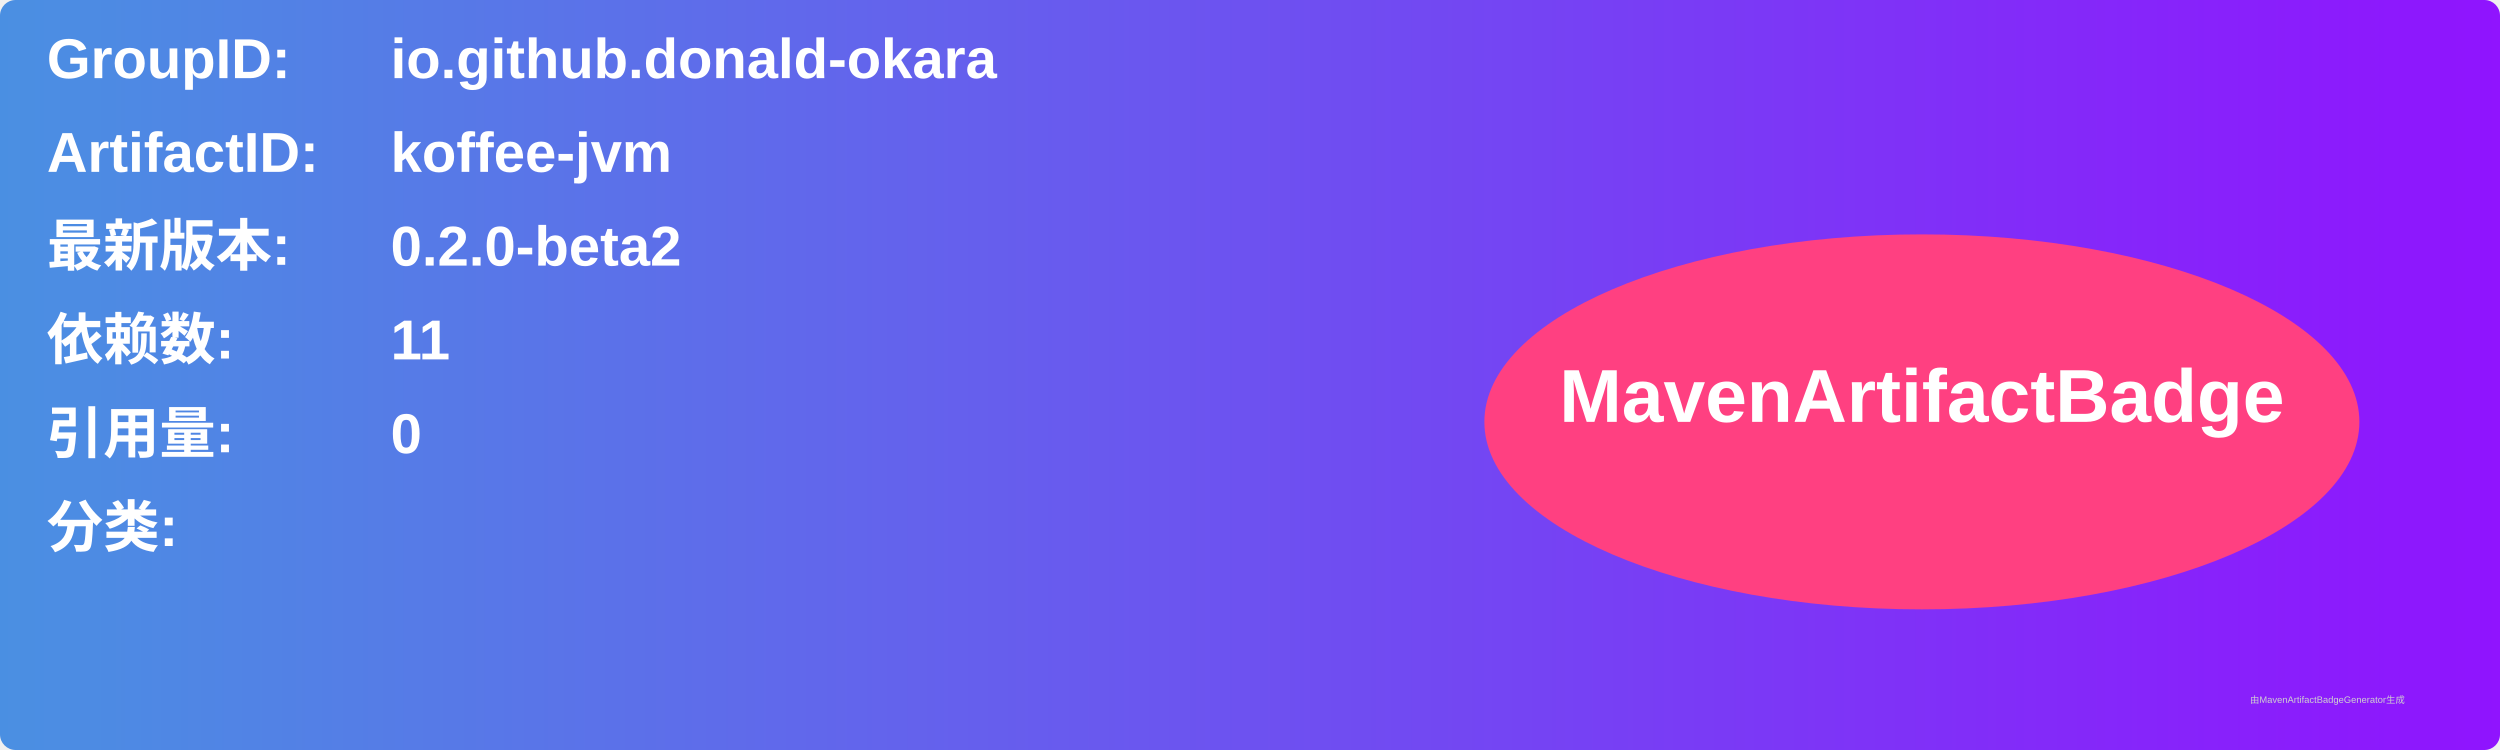
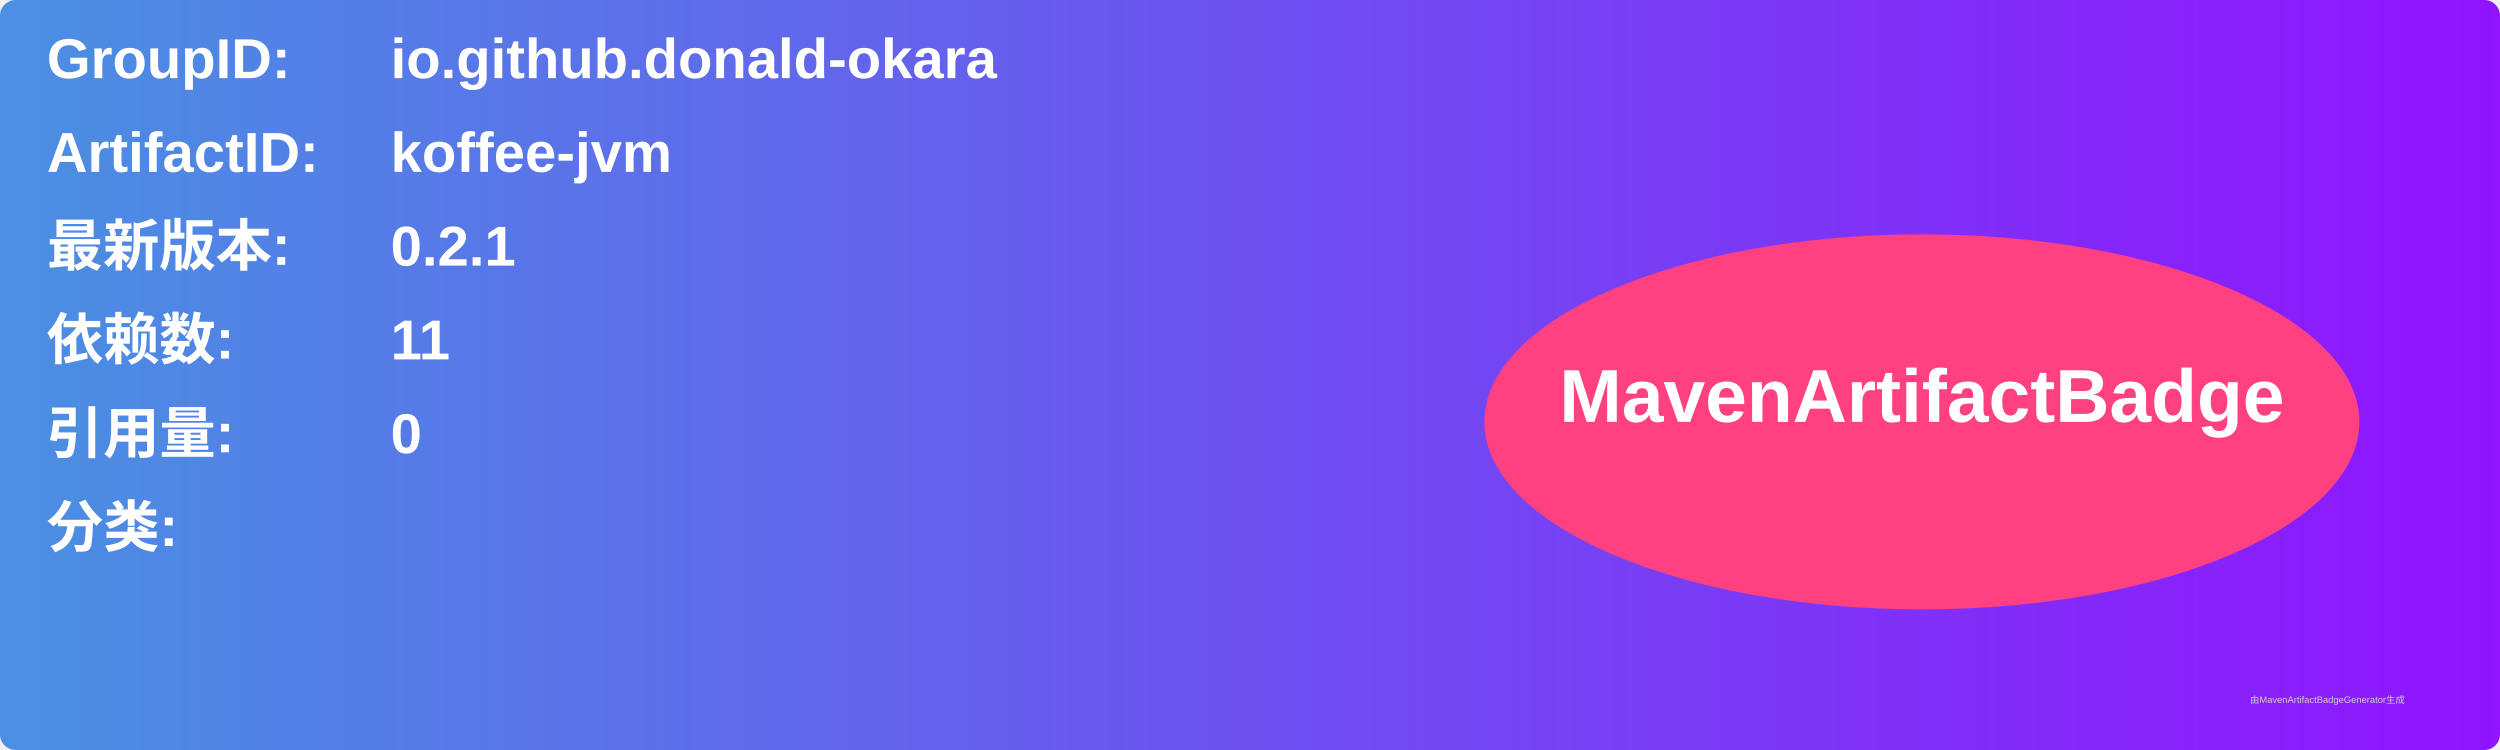
<svg xmlns="http://www.w3.org/2000/svg" width="800" height="240" viewBox="0 0 800 240">
  <linearGradient id="grad" x1="0%" y1="0%" x2="100%" y2="0%">
    <stop offset="0%" stop-color="#4a90e2" />
    <stop offset="100%" stop-color="#9013fe" />
  </linearGradient>
  <rect width="100%" height="100%" rx="5" ry="5" fill="url(#grad)" />
  <g transform="translate(15, 15)">
    <text x="0" y="10" font-family="Arial" font-size="18" fill="white" font-weight="bold" width="260">GroupID:</text>
    <text x="110" y="10" font-family="Arial" font-size="18" fill="white" font-weight="bold" width="460">io.github.donald-okara</text>
    <text x="0" y="40" font-family="Arial" font-size="18" fill="white" font-weight="bold" width="260">ArtifactID:</text>
    <text x="110" y="40" font-family="Arial" font-size="18" fill="white" font-weight="bold" width="460">koffee-jvm</text>
    <text x="0" y="70" font-family="Arial" font-size="18" fill="white" font-weight="bold">最新版本:</text>
    <text x="110" y="70" font-family="Arial" font-size="18" fill="white" font-weight="bold">
-       <tspan font-weight="bold">0.2.0-beta2</tspan>
+       <tspan font-weight="bold">0.2.1</tspan>
    </text>
    <text x="0" y="100" font-family="Arial" font-size="18" fill="white" font-weight="bold">依赖数: </text>
    <text x="110" y="100" font-family="Arial" font-size="18" fill="white">
      <tspan font-weight="bold">11</tspan>
    </text>
    <text x="0" y="130" font-family="Arial" font-size="18" fill="white" font-weight="bold">引用量: </text>
    <text x="110" y="130" font-family="Arial" font-size="18" fill="white">
      <tspan font-weight="bold">0</tspan>
    </text>
    <text x="0" y="160" font-family="Arial" font-size="18" fill="white" font-weight="bold">分类:</text>
    <text x="10" y="190" font-family="Arial" font-size="10" fill="white">
      <tspan font-weight="bold" />
    </text>
    <ellipse cx="600" cy="120" rx="140" ry="60" fill="#ff4081" />
    <text x="600" y="120" text-anchor="middle" font-family="Arial" font-size="24" fill="white" font-weight="bold">MavenArtifactBadge</text>
  </g>
  <text x="720" y="225" font-family="Arial" font-size="3" fill="#d0d0d0">由MavenArtifactBadgeGenerator生成</text>
</svg>
